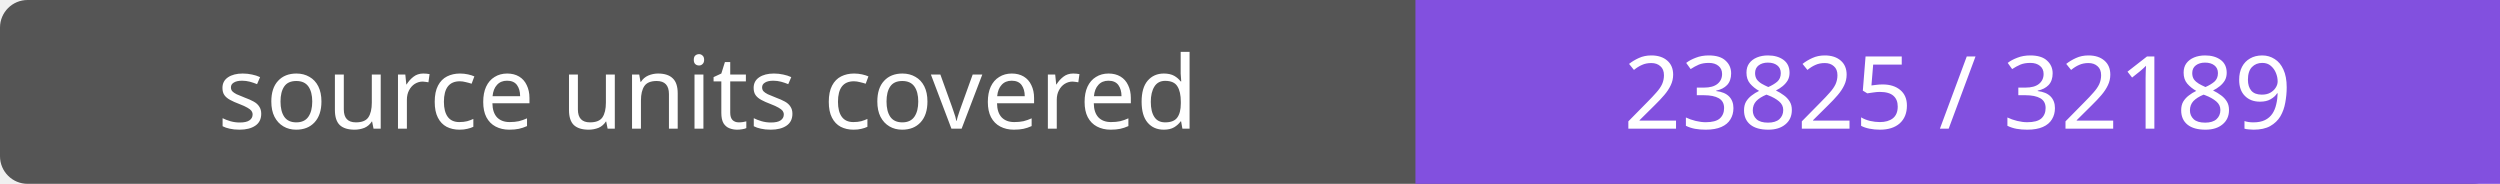
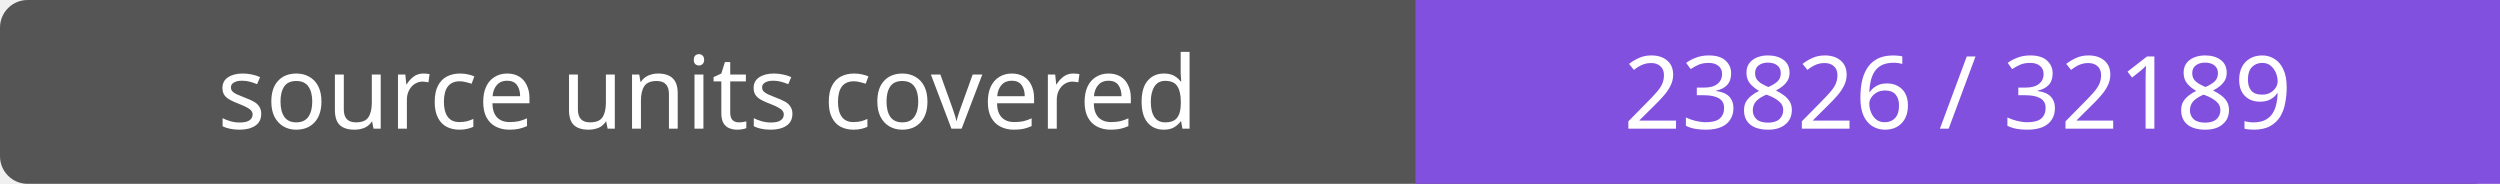
- <svg xmlns="http://www.w3.org/2000/svg" width="272" height="20" role="img" aria-label="source units covered: 23825 / 32189">
+ <svg xmlns="http://www.w3.org/2000/svg" width="272" height="20" role="img" aria-label="source units covered: 23826 / 32189">
  <rect width="272" height="20" rx="3" fill="#555" />
  <path fill="#8250df" d="M154 0h118v20H154z" />
  <g fill="#fff" text-anchor="middle" font-family="Verdana,sans-serif" font-size="11">
    <text x="77.0" y="14">source units covered</text>
-     <text x="213.0" y="14">23825 / 32189</text>
+     <text x="213.0" y="14">23826 / 32189</text>
  </g>
</svg>
